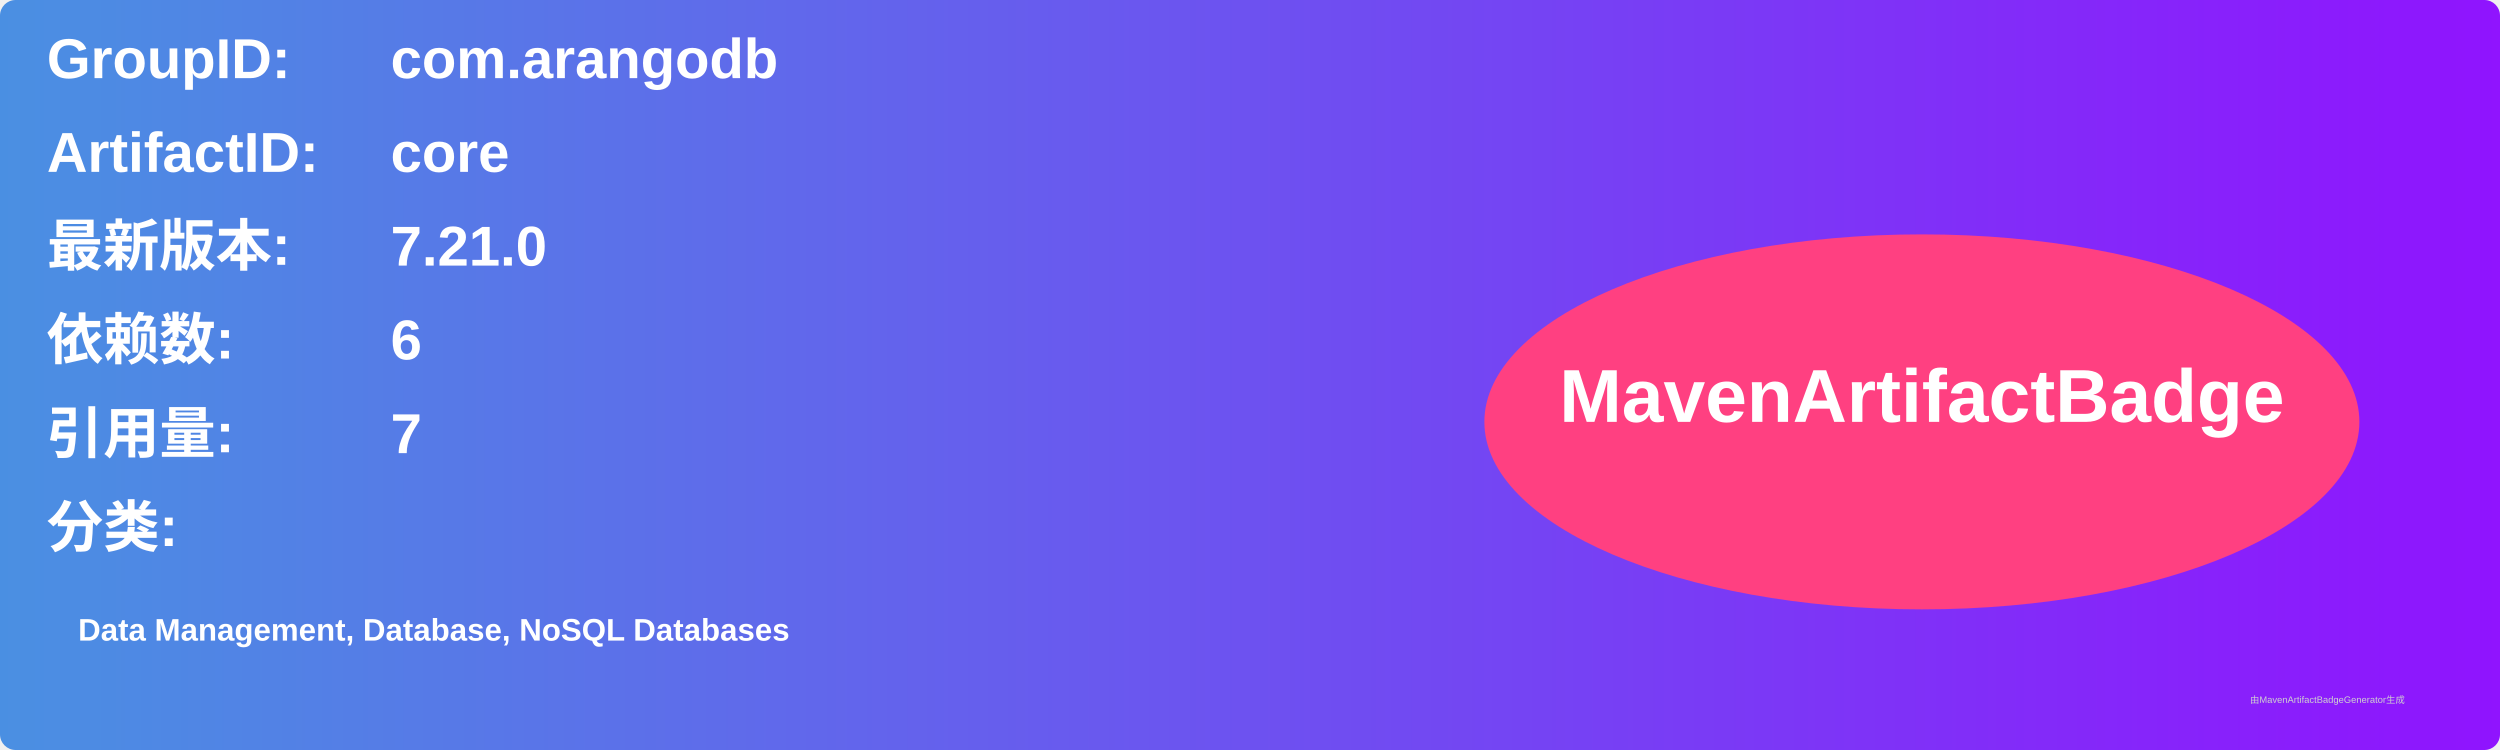
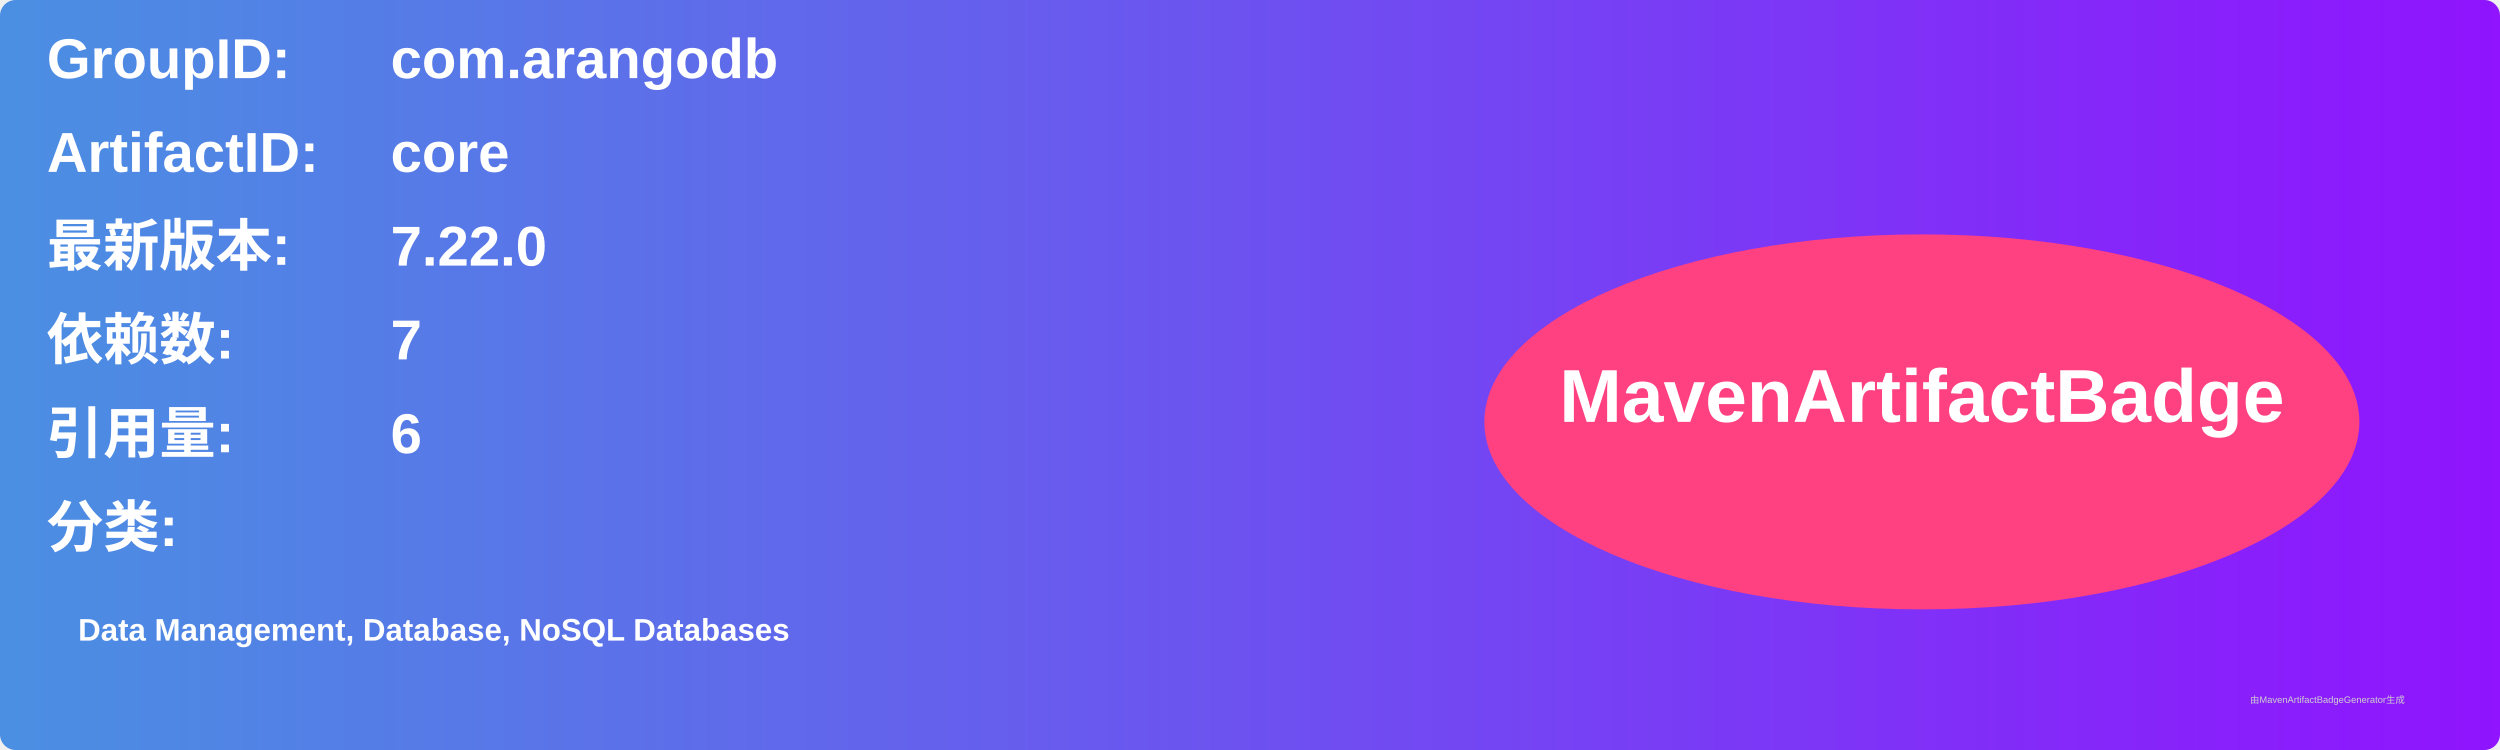
<svg xmlns="http://www.w3.org/2000/svg" width="800" height="240" viewBox="0 0 800 240">
  <linearGradient id="grad" x1="0%" y1="0%" x2="100%" y2="0%">
    <stop offset="0%" stop-color="#4a90e2" />
    <stop offset="100%" stop-color="#9013fe" />
  </linearGradient>
  <rect width="100%" height="100%" rx="5" ry="5" fill="url(#grad)" />
  <g transform="translate(15, 15)">
    <text x="0" y="10" font-family="Arial" font-size="18" fill="white" font-weight="bold" width="260">GroupID:</text>
    <text x="110" y="10" font-family="Arial" font-size="18" fill="white" font-weight="bold" width="460">com.arangodb</text>
    <text x="0" y="40" font-family="Arial" font-size="18" fill="white" font-weight="bold" width="260">ArtifactID:</text>
    <text x="110" y="40" font-family="Arial" font-size="18" fill="white" font-weight="bold" width="460">core</text>
    <text x="0" y="70" font-family="Arial" font-size="18" fill="white" font-weight="bold">最新版本:</text>
    <text x="110" y="70" font-family="Arial" font-size="18" fill="white" font-weight="bold">
-       <tspan font-weight="bold">7.21.0</tspan>
+       <tspan font-weight="bold">7.22.0</tspan>
    </text>
    <text x="0" y="100" font-family="Arial" font-size="18" fill="white" font-weight="bold">依赖数: </text>
    <text x="110" y="100" font-family="Arial" font-size="18" fill="white">
-       <tspan font-weight="bold">6</tspan>
+       <tspan font-weight="bold">7</tspan>
    </text>
    <text x="0" y="130" font-family="Arial" font-size="18" fill="white" font-weight="bold">引用量: </text>
    <text x="110" y="130" font-family="Arial" font-size="18" fill="white">
-       <tspan font-weight="bold">7</tspan>
+       <tspan font-weight="bold">6</tspan>
    </text>
    <text x="0" y="160" font-family="Arial" font-size="18" fill="white" font-weight="bold">分类:</text>
    <text x="10" y="190" font-family="Arial" font-size="10" fill="white">
      <tspan font-weight="bold">Data Management, Database, NoSQL Databases</tspan>
    </text>
    <ellipse cx="600" cy="120" rx="140" ry="60" fill="#ff4081" />
    <text x="600" y="120" text-anchor="middle" font-family="Arial" font-size="24" fill="white" font-weight="bold">MavenArtifactBadge</text>
  </g>
  <text x="720" y="225" font-family="Arial" font-size="3" fill="#d0d0d0">由MavenArtifactBadgeGenerator生成</text>
</svg>
